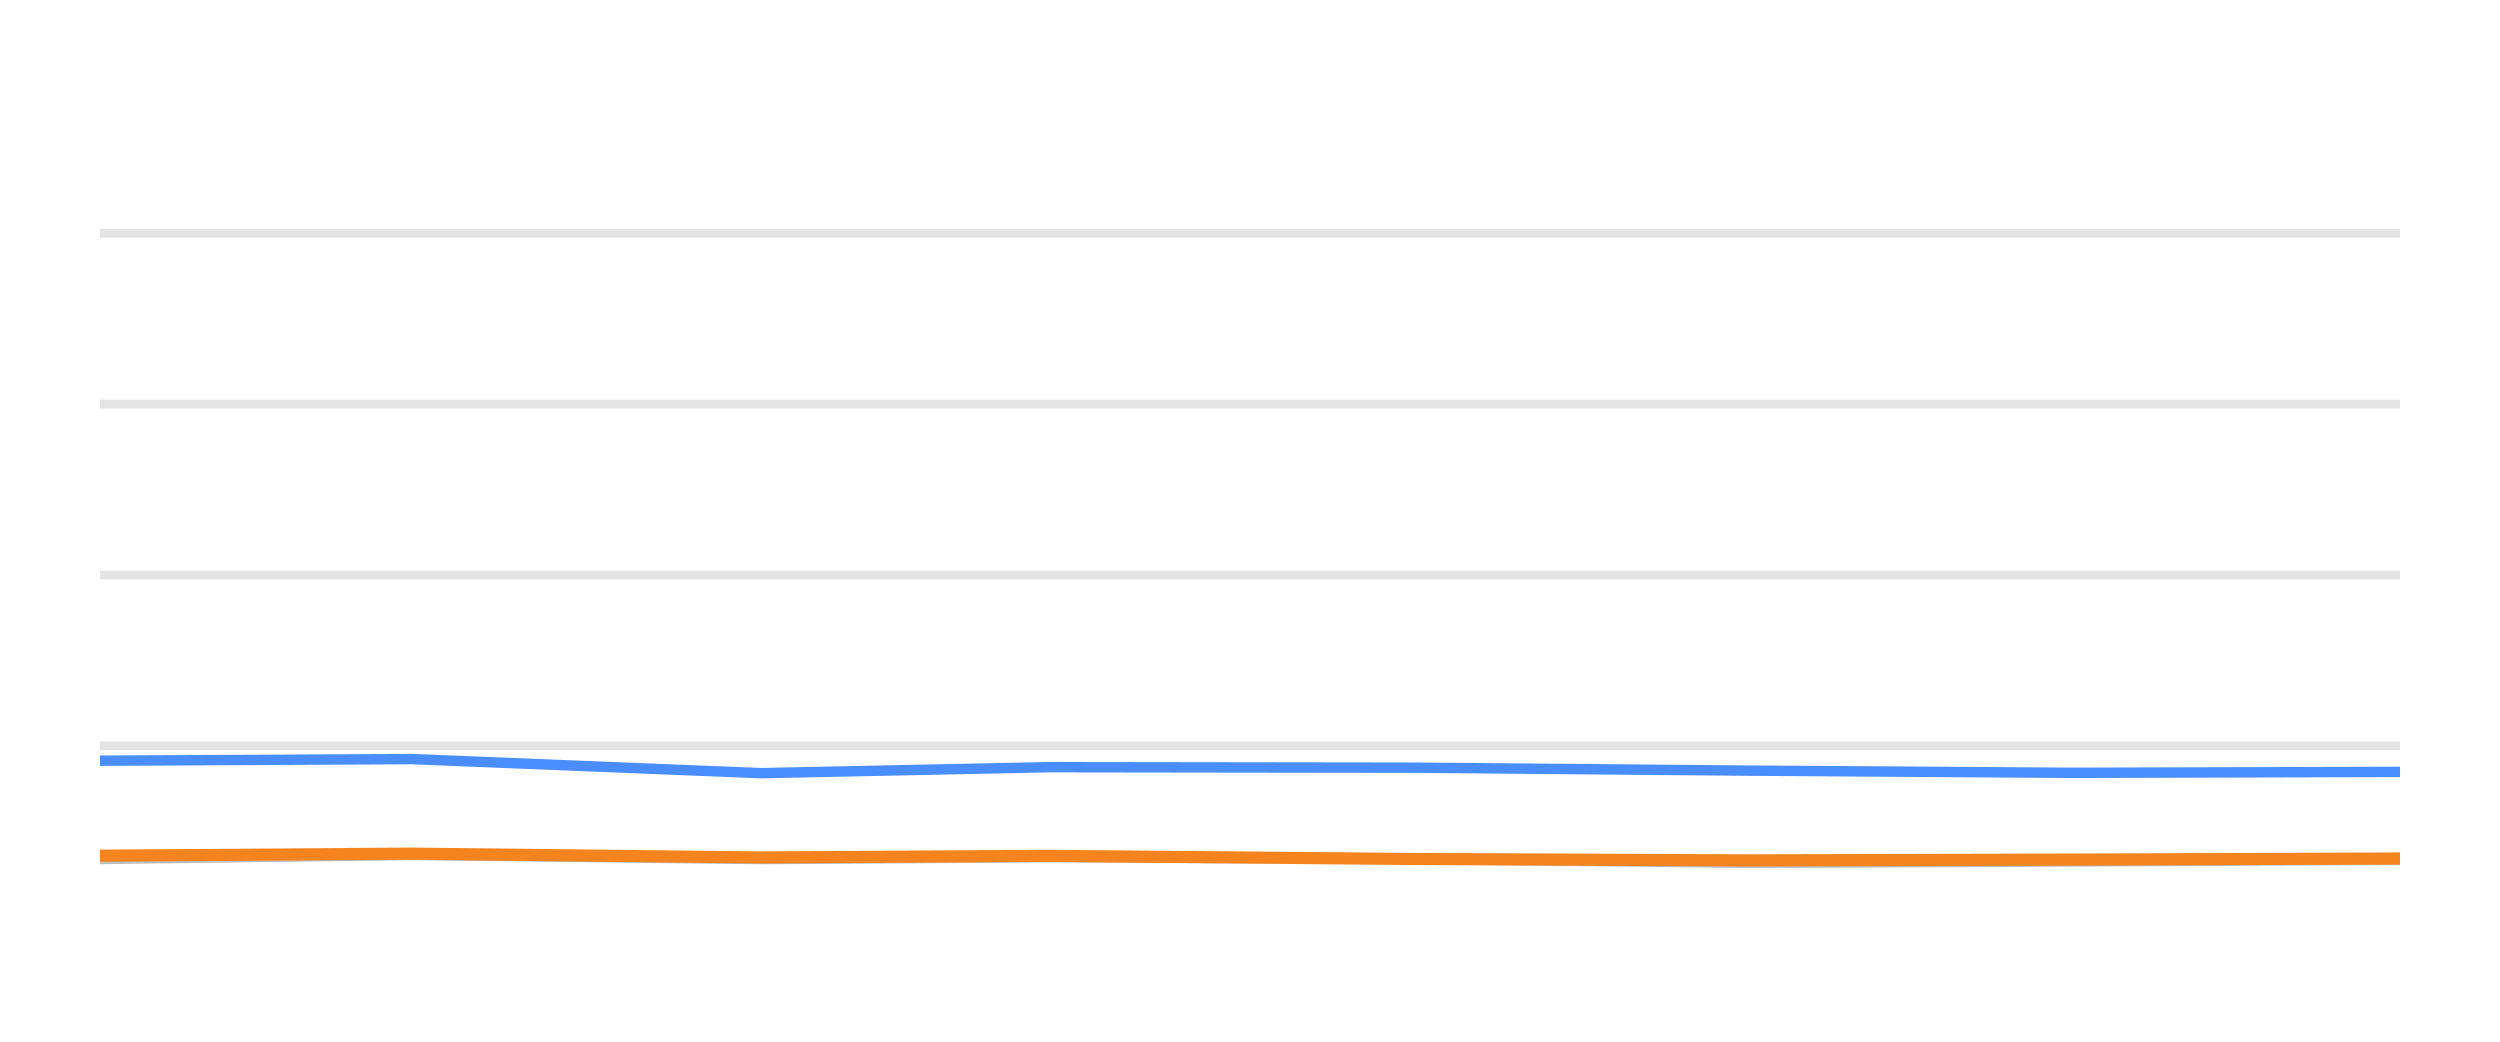
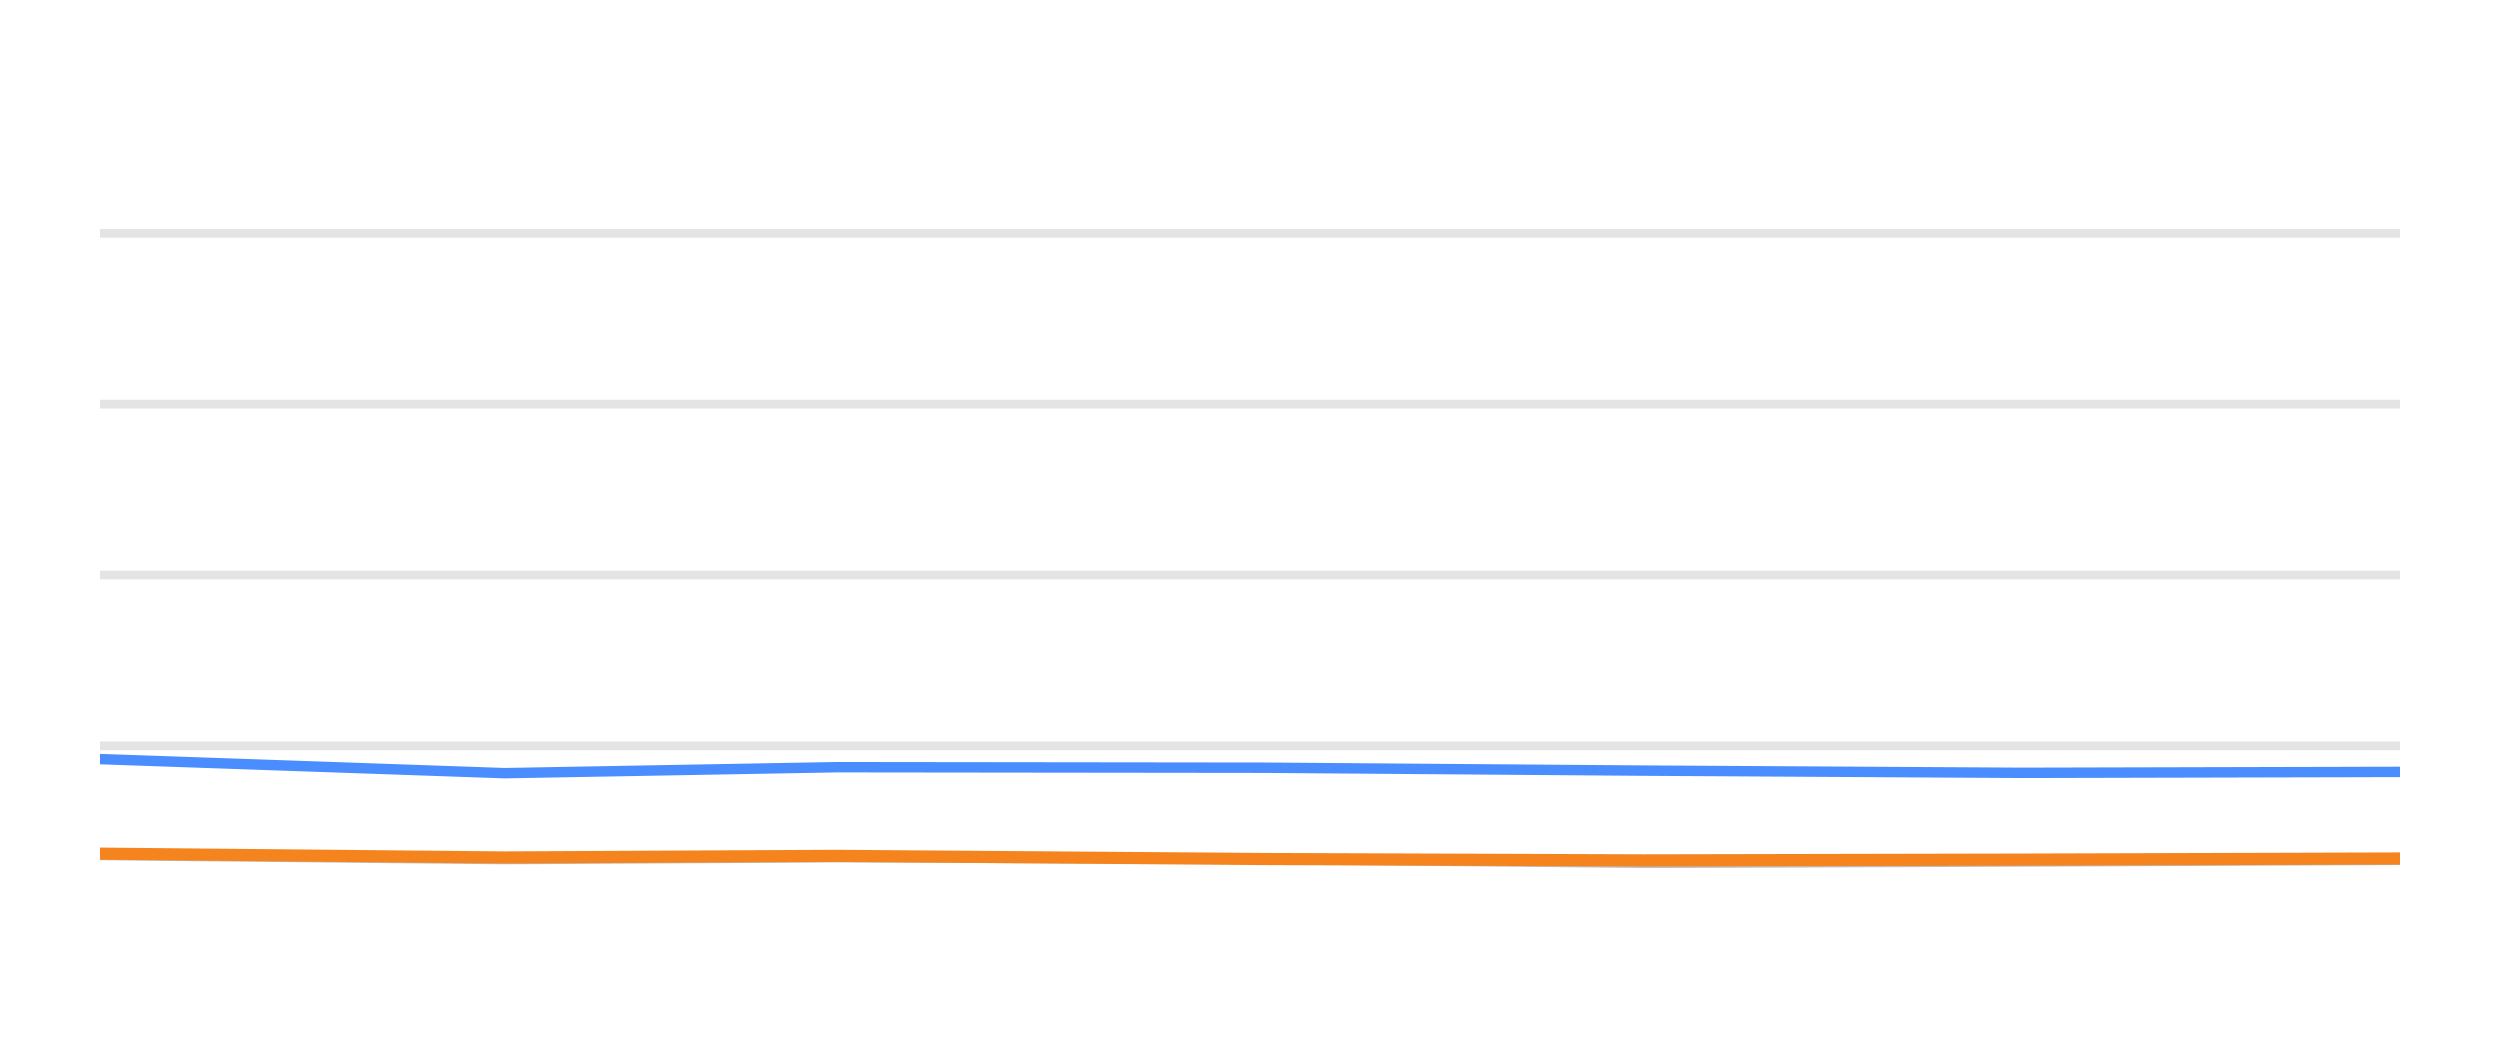
<svg xmlns="http://www.w3.org/2000/svg" width="144pt" height="60pt" viewBox="0 0 144 60" version="1.1">
  <defs>
    <style type="text/css">*{stroke-linejoin: round; stroke-linecap: butt}</style>
  </defs>
  <g id="figure_1">
    <g id="patch_1">
      <path d="M 0 60  L 144 60  L 144 0  L 0 0  L 0 60  z " style="fill: none; opacity: 0" />
    </g>
    <g id="axes_1">
      <g id="patch_2">
        <path d="M 5.76 52.8  L 138.24 52.8  L 138.24 3.6  L 5.76 3.6  L 5.76 52.8  z " style="fill: none" />
      </g>
      <g id="matplotlib.axis_1" />
      <g id="matplotlib.axis_2" />
      <g id="line2d_1">
-         <path d="M 5.76 42.96  L 138.24 42.96  " clip-path="url(#p67bdd26eb8)" style="fill: none; stroke: #b2b2b2; stroke-opacity: 0.35; stroke-width: 0.5; stroke-linecap: square" />
+         <path d="M 5.76 42.96  L 138.24 42.96  " clip-path="url(#p9e96c96a0e)" style="fill: none; stroke: #b2b2b2; stroke-opacity: 0.35; stroke-width: 0.5; stroke-linecap: square" />
      </g>
      <g id="line2d_2">
-         <path d="M 5.76 33.12  L 138.24 33.12  " clip-path="url(#p67bdd26eb8)" style="fill: none; stroke: #b2b2b2; stroke-opacity: 0.35; stroke-width: 0.5; stroke-linecap: square" />
+         <path d="M 5.76 33.12  L 138.24 33.12  " clip-path="url(#p9e96c96a0e)" style="fill: none; stroke: #b2b2b2; stroke-opacity: 0.35; stroke-width: 0.5; stroke-linecap: square" />
      </g>
      <g id="line2d_3">
-         <path d="M 5.76 23.28  L 138.24 23.28  " clip-path="url(#p67bdd26eb8)" style="fill: none; stroke: #b2b2b2; stroke-opacity: 0.35; stroke-width: 0.5; stroke-linecap: square" />
+         <path d="M 5.76 23.28  L 138.24 23.28  " clip-path="url(#p9e96c96a0e)" style="fill: none; stroke: #b2b2b2; stroke-opacity: 0.35; stroke-width: 0.5; stroke-linecap: square" />
      </g>
      <g id="line2d_4">
-         <path d="M 5.76 13.44  L 138.24 13.44  " clip-path="url(#p67bdd26eb8)" style="fill: none; stroke: #b2b2b2; stroke-opacity: 0.35; stroke-width: 0.5; stroke-linecap: square" />
+         <path d="M 5.76 13.44  L 138.24 13.44  " clip-path="url(#p9e96c96a0e)" style="fill: none; stroke: #b2b2b2; stroke-opacity: 0.35; stroke-width: 0.5; stroke-linecap: square" />
      </g>
      <g id="line2d_5">
-         <path d="M 5.76 49.479  L 23.696 49.248  L 43.845 49.484  L 60.402 49.376  L 81.685 49.479  L 100.597 49.7  L 119.421 49.622  L 138.24 49.528  " clip-path="url(#p67bdd26eb8)" style="fill: none; stroke: #bebebe; stroke-width: 0.6; stroke-linecap: round" />
+         <path d="M 5.76 49.248  L 29.064 49.484  L 48.213 49.376  L 72.829 49.479  L 94.702 49.7  L 116.474 49.622  L 138.24 49.528  " clip-path="url(#p9e96c96a0e)" style="fill: none; stroke: #bebebe; stroke-width: 0.6; stroke-linecap: round" />
      </g>
      <g id="line2d_6">
-         <path d="M 5.76 43.816  L 23.696 43.723  L 43.845 44.534  L 60.402 44.19  L 81.685 44.22  L 100.597 44.387  L 119.421 44.515  L 138.24 44.461  " clip-path="url(#p67bdd26eb8)" style="fill: none; stroke: #4a8dff; stroke-width: 0.6; stroke-linecap: round" />
+         <path d="M 5.76 43.723  L 29.064 44.534  L 48.213 44.19  L 72.829 44.22  L 94.702 44.387  L 116.474 44.515  L 138.24 44.461  " clip-path="url(#p9e96c96a0e)" style="fill: none; stroke: #4a8dff; stroke-width: 0.6; stroke-linecap: round" />
      </g>
      <g id="line2d_7">
-         <path d="M 5.76 49.287  L 23.696 49.169  L 43.845 49.39  L 60.402 49.297  L 81.685 49.479  L 100.597 49.558  L 119.421 49.513  L 138.24 49.449  " clip-path="url(#p67bdd26eb8)" style="fill: none; stroke: #f5841e; stroke-width: 0.7; stroke-linecap: round" />
+         <path d="M 5.76 49.169  L 29.064 49.39  L 48.213 49.297  L 72.829 49.479  L 94.702 49.558  L 116.474 49.513  L 138.24 49.449  " clip-path="url(#p9e96c96a0e)" style="fill: none; stroke: #f5841e; stroke-width: 0.7; stroke-linecap: round" />
      </g>
    </g>
  </g>
  <defs>
-     <clipPath id="p67bdd26eb8">
+     <clipPath id="p9e96c96a0e">
      <rect x="5.76" y="3.6" width="132.48" height="49.2" />
    </clipPath>
  </defs>
</svg>
